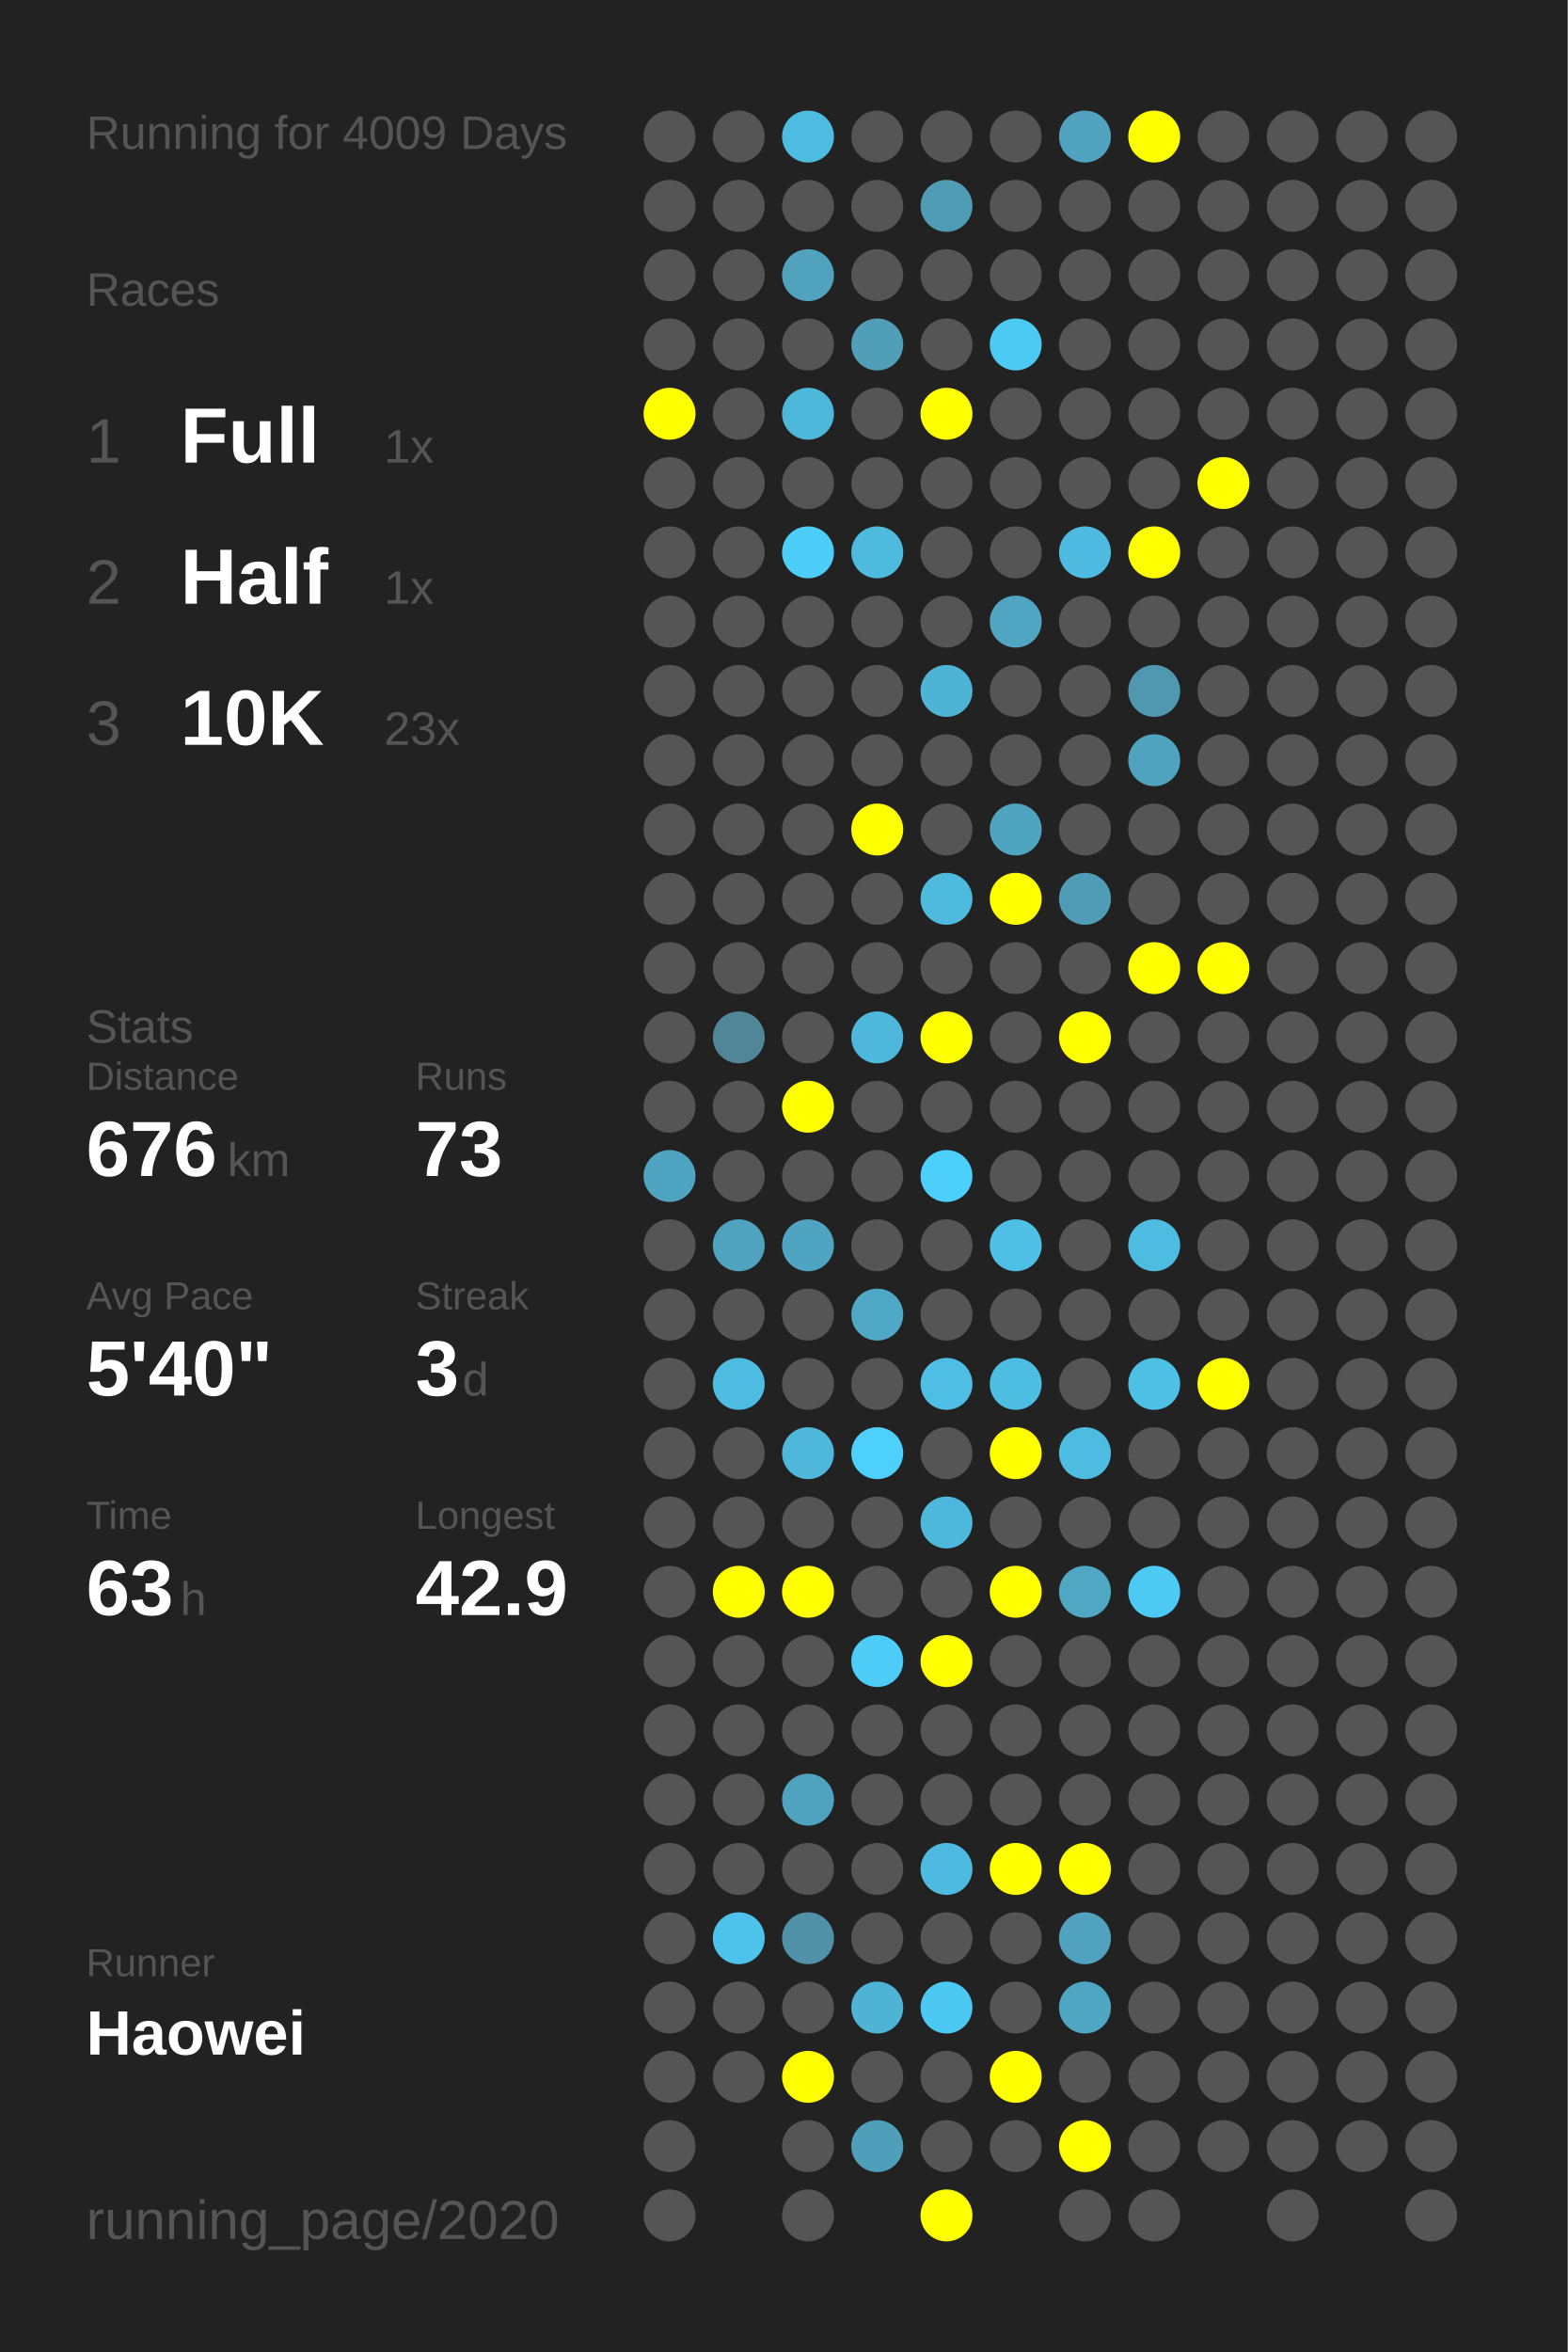
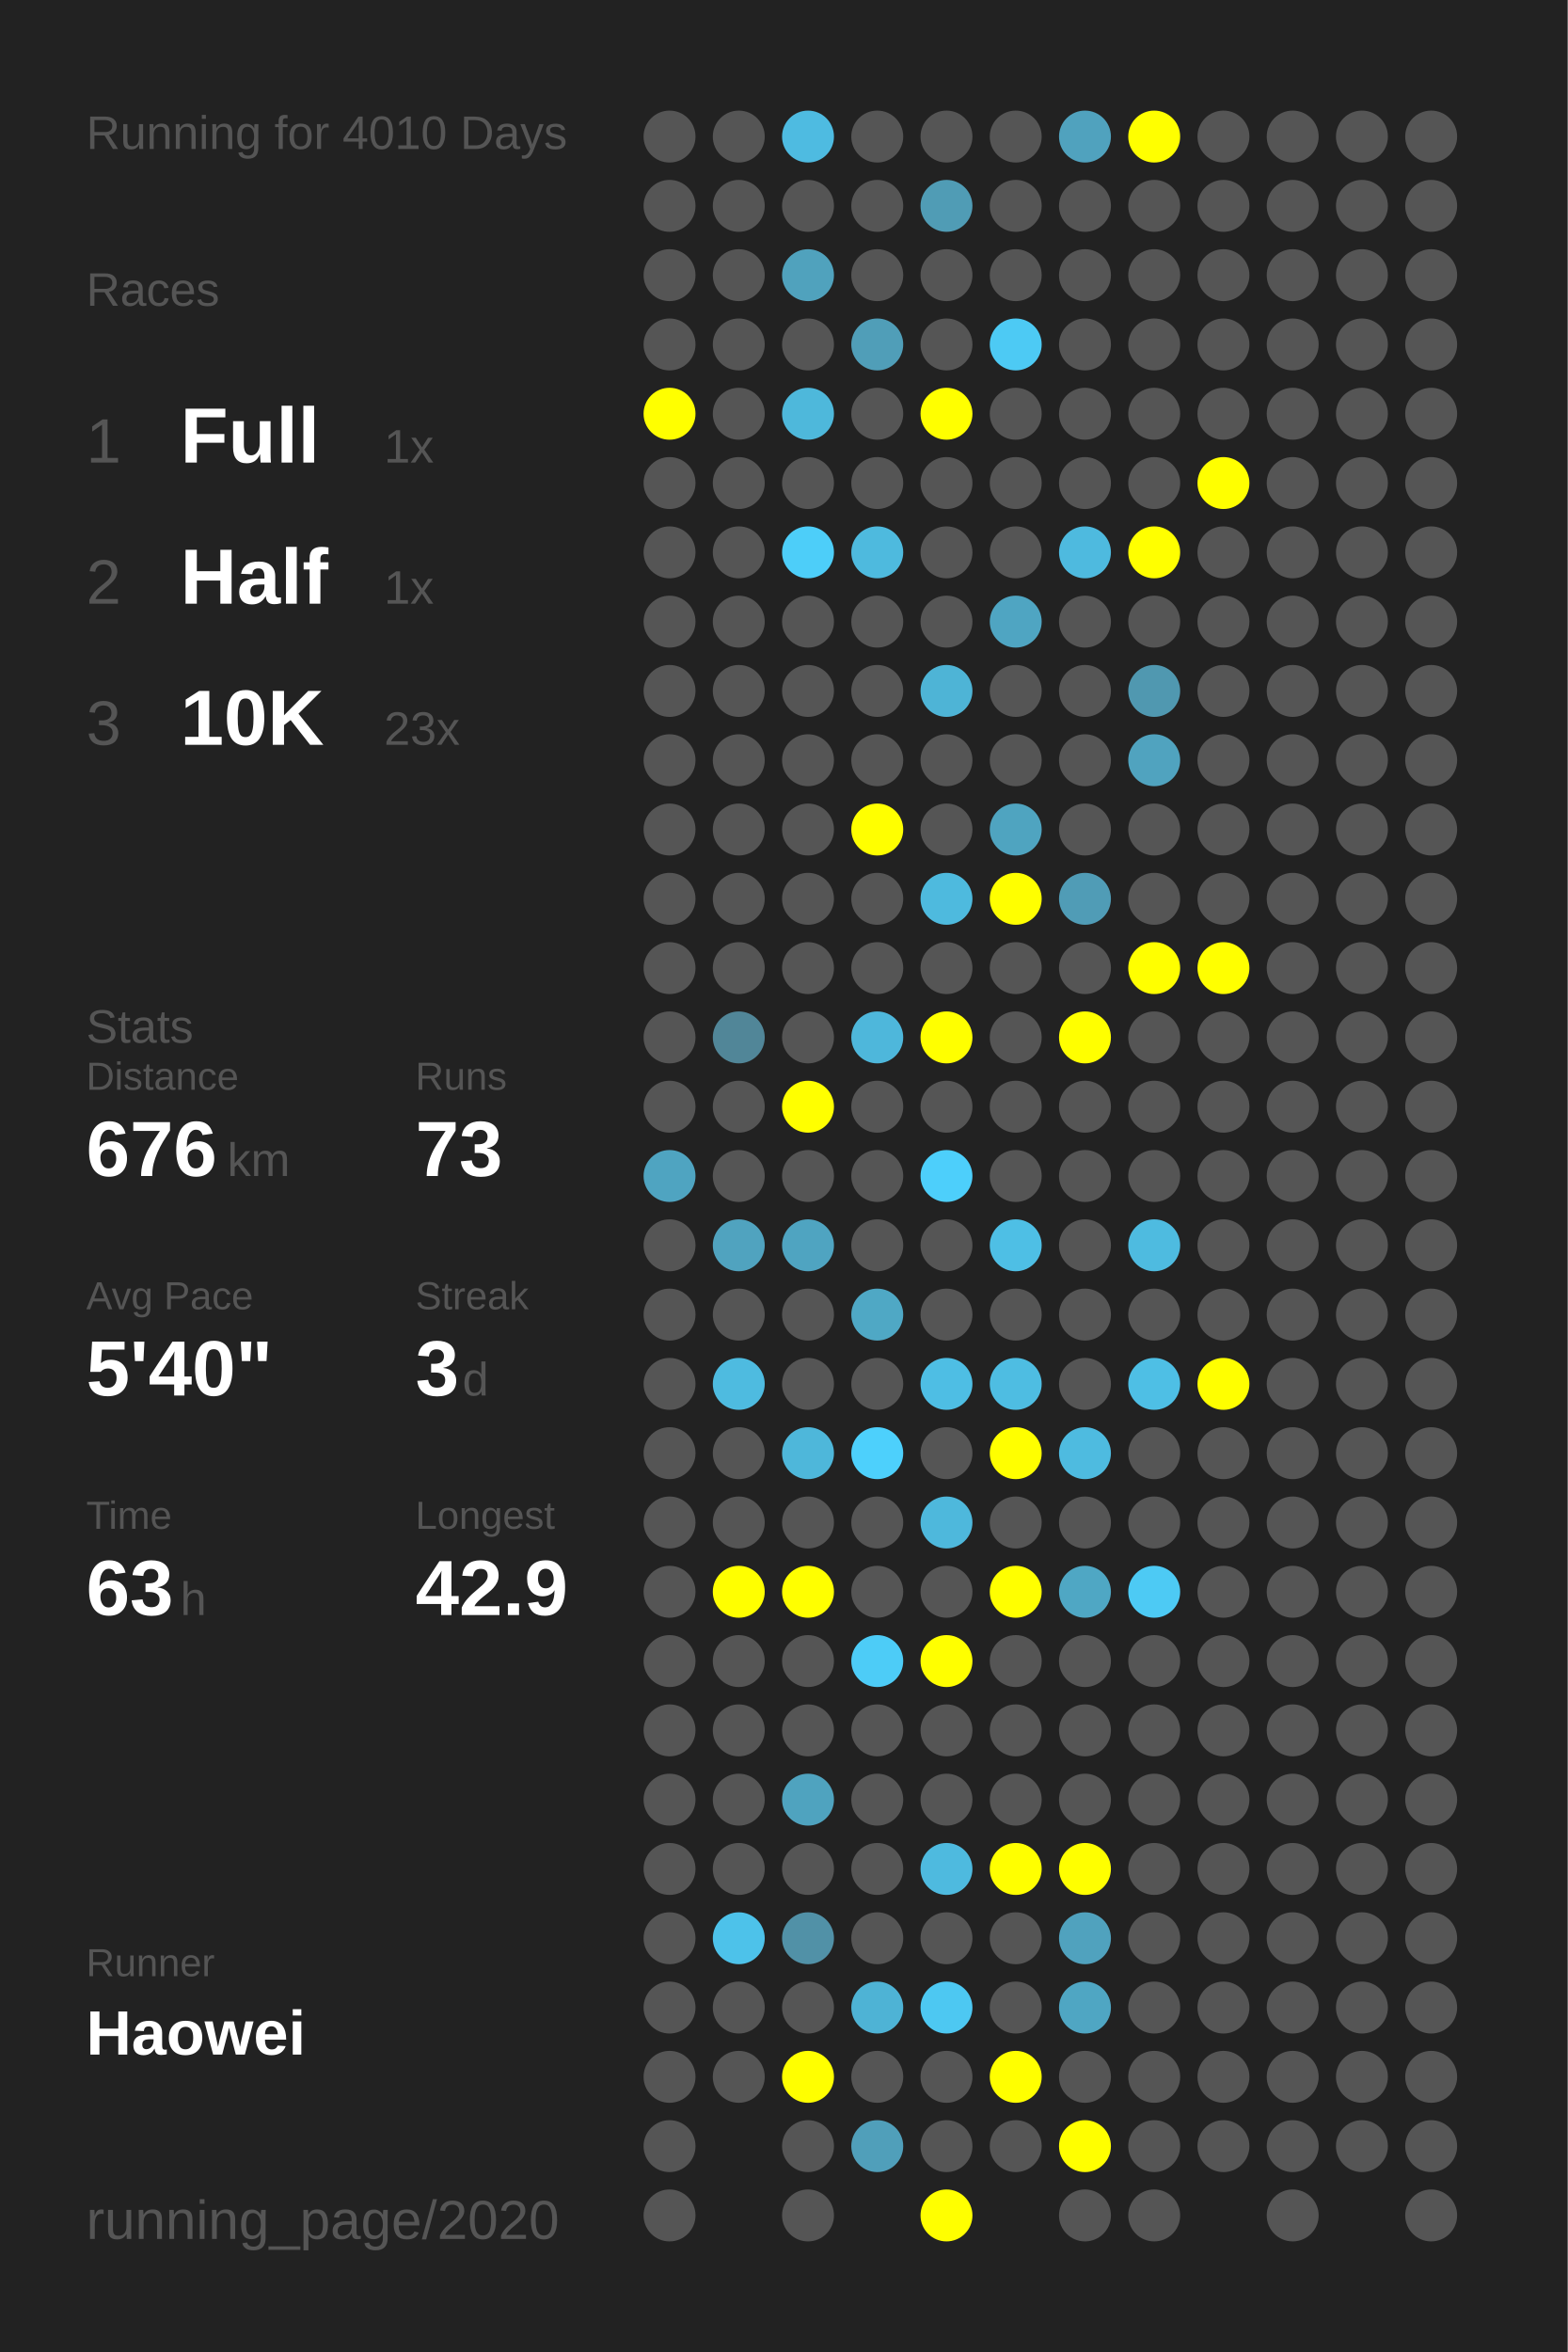
<svg xmlns="http://www.w3.org/2000/svg" baseProfile="full" height="300mm" version="1.1" viewBox="0,0,200,300" width="200mm">
  <defs />
  <rect fill="#222222" height="300" width="200" x="0" y="0" />
-   <text fill="#555555" style="font-size:6px; font-family:Arial;" x="11" y="19">Running for 4009 Days</text>
+   <text fill="#555555" style="font-size:6px; font-family:Arial;" x="11" y="19">Running for 4010 Days</text>
  <text fill="#555555" style="font-size:6px; font-family:Arial;" x="11" y="39">Races</text>
  <text fill="#555555" style="font-size:8px; font-family:Arial;" x="11" y="59">1</text>
  <text fill="#FFFFFF" style="font-size:10px; font-family:Arial; font-weight:bold;" x="23" y="59">Full</text>
  <text fill="#555555" style="font-size:6px; font-family:Arial;" x="49" y="59">1x</text>
  <text fill="#555555" style="font-size:8px; font-family:Arial;" x="11" y="77">2</text>
  <text fill="#FFFFFF" style="font-size:10px; font-family:Arial; font-weight:bold;" x="23" y="77">Half</text>
  <text fill="#555555" style="font-size:6px; font-family:Arial;" x="49" y="77">1x</text>
  <text fill="#555555" style="font-size:8px; font-family:Arial;" x="11" y="95">3</text>
  <text fill="#FFFFFF" style="font-size:10px; font-family:Arial; font-weight:bold;" x="23" y="95">10K</text>
  <text fill="#555555" style="font-size:6px; font-family:Arial;" x="49" y="95">23x</text>
  <text fill="#555555" style="font-size:6px; font-family:Arial;" x="11" y="133">Stats</text>
  <text fill="#555555" style="font-size:5px; font-family:Arial;" x="11" y="139">Distance</text>
  <text fill="#FFFFFF" style="font-size:10px; font-family:Arial; font-weight:bold;" x="11" y="150">676</text>
  <text fill="#555555" style="font-size:6px; font-family:Arial;" x="29" y="150">km</text>
  <text fill="#555555" style="font-size:5px; font-family:Arial;" x="53" y="139">Runs</text>
  <text fill="#FFFFFF" style="font-size:10px; font-family:Arial; font-weight:bold;" x="53" y="150">73</text>
  <text fill="#555555" style="font-size:5px; font-family:Arial;" x="11" y="167">Avg Pace</text>
  <text fill="#FFFFFF" style="font-size:10px; font-family:Arial; font-weight:bold;" x="11" y="178">5'40"</text>
  <text fill="#555555" style="font-size:5px; font-family:Arial;" x="53" y="167">Streak</text>
  <text fill="#FFFFFF" style="font-size:10px; font-family:Arial; font-weight:bold;" x="53" y="178">3</text>
  <text fill="#555555" style="font-size:6px; font-family:Arial;" x="59" y="178">d</text>
  <text fill="#555555" style="font-size:5px; font-family:Arial;" x="11" y="195">Time</text>
  <text fill="#FFFFFF" style="font-size:10px; font-family:Arial; font-weight:bold;" x="11" y="206">63</text>
  <text fill="#555555" style="font-size:6px; font-family:Arial;" x="23" y="206">h</text>
  <text fill="#555555" style="font-size:5px; font-family:Arial;" x="53" y="195">Longest</text>
  <text fill="#FFFFFF" style="font-size:10px; font-family:Arial; font-weight:bold;" x="53" y="206">42.9</text>
  <text fill="#555555" style="font-size:5px; font-family:Arial;" x="11" y="252.065">Runner</text>
  <text fill="#FFFFFF" style="font-size:8px; font-family:Arial; font-weight:bold;" x="11" y="262.065">Haowei</text>
  <text fill="#555555" style="font-size:7px; font-family:Arial;" x="11" y="285.581">running_page/2020</text>
  <circle cx="85.417" cy="17.419" fill="#555555" r="3.312" />
  <circle cx="85.417" cy="26.258" fill="#555555" r="3.312" />
  <circle cx="85.417" cy="35.097" fill="#555555" r="3.312" />
  <circle cx="85.417" cy="43.935" fill="#555555" r="3.312" />
  <circle cx="85.417" cy="52.774" fill="#FFFF00" r="3.312" />
  <circle cx="85.417" cy="61.613" fill="#555555" r="3.312" />
  <circle cx="85.417" cy="70.452" fill="#555555" r="3.312" />
  <circle cx="85.417" cy="79.29" fill="#555555" r="3.312" />
  <circle cx="85.417" cy="88.129" fill="#555555" r="3.312" />
  <circle cx="85.417" cy="96.968" fill="#555555" r="3.312" />
  <circle cx="85.417" cy="105.806" fill="#555555" r="3.312" />
  <circle cx="85.417" cy="114.645" fill="#555555" r="3.312" />
  <circle cx="85.417" cy="123.484" fill="#555555" r="3.312" />
  <circle cx="85.417" cy="132.323" fill="#555555" r="3.312" />
  <circle cx="85.417" cy="141.161" fill="#555555" r="3.312" />
  <circle cx="85.417" cy="150" fill="#4fa4c1" r="3.312" />
  <circle cx="85.417" cy="158.839" fill="#555555" r="3.312" />
  <circle cx="85.417" cy="167.677" fill="#555555" r="3.312" />
  <circle cx="85.417" cy="176.516" fill="#555555" r="3.312" />
  <circle cx="85.417" cy="185.355" fill="#555555" r="3.312" />
  <circle cx="85.417" cy="194.194" fill="#555555" r="3.312" />
  <circle cx="85.417" cy="203.032" fill="#555555" r="3.312" />
  <circle cx="85.417" cy="211.871" fill="#555555" r="3.312" />
  <circle cx="85.417" cy="220.71" fill="#555555" r="3.312" />
  <circle cx="85.417" cy="229.548" fill="#555555" r="3.312" />
  <circle cx="85.417" cy="238.387" fill="#555555" r="3.312" />
  <circle cx="85.417" cy="247.226" fill="#555555" r="3.312" />
  <circle cx="85.417" cy="256.065" fill="#555555" r="3.312" />
  <circle cx="85.417" cy="264.903" fill="#555555" r="3.312" />
  <circle cx="85.417" cy="273.742" fill="#555555" r="3.312" />
  <circle cx="85.417" cy="282.581" fill="#555555" r="3.312" />
  <circle cx="94.25" cy="17.419" fill="#555555" r="3.312" />
  <circle cx="94.25" cy="26.258" fill="#555555" r="3.312" />
  <circle cx="94.25" cy="35.097" fill="#555555" r="3.312" />
  <circle cx="94.25" cy="43.935" fill="#555555" r="3.312" />
  <circle cx="94.25" cy="52.774" fill="#555555" r="3.312" />
  <circle cx="94.25" cy="61.613" fill="#555555" r="3.312" />
  <circle cx="94.25" cy="70.452" fill="#555555" r="3.312" />
  <circle cx="94.25" cy="79.29" fill="#555555" r="3.312" />
  <circle cx="94.25" cy="88.129" fill="#555555" r="3.312" />
  <circle cx="94.25" cy="96.968" fill="#555555" r="3.312" />
  <circle cx="94.25" cy="105.806" fill="#555555" r="3.312" />
  <circle cx="94.25" cy="114.645" fill="#555555" r="3.312" />
  <circle cx="94.25" cy="123.484" fill="#555555" r="3.312" />
  <circle cx="94.25" cy="132.323" fill="#518698" r="3.312" />
  <circle cx="94.25" cy="141.161" fill="#555555" r="3.312" />
  <circle cx="94.25" cy="150" fill="#555555" r="3.312" />
  <circle cx="94.25" cy="158.839" fill="#50a3bf" r="3.312" />
  <circle cx="94.25" cy="167.677" fill="#555555" r="3.312" />
  <circle cx="94.25" cy="176.516" fill="#4ebbe0" r="3.312" />
  <circle cx="94.25" cy="185.355" fill="#555555" r="3.312" />
  <circle cx="94.25" cy="194.194" fill="#555555" r="3.312" />
  <circle cx="94.25" cy="203.032" fill="#FFFF00" r="3.312" />
  <circle cx="94.25" cy="211.871" fill="#555555" r="3.312" />
  <circle cx="94.25" cy="220.71" fill="#555555" r="3.312" />
  <circle cx="94.25" cy="229.548" fill="#555555" r="3.312" />
  <circle cx="94.25" cy="238.387" fill="#555555" r="3.312" />
  <circle cx="94.25" cy="247.226" fill="#4dc2ea" r="3.312" />
  <circle cx="94.25" cy="256.065" fill="#555555" r="3.312" />
  <circle cx="94.25" cy="264.903" fill="#555555" r="3.312" />
  <circle cx="103.083" cy="17.419" fill="#4ebbe1" r="3.312" />
  <circle cx="103.083" cy="26.258" fill="#555555" r="3.312" />
  <circle cx="103.083" cy="35.097" fill="#50a2bd" r="3.312" />
  <circle cx="103.083" cy="43.935" fill="#555555" r="3.312" />
  <circle cx="103.083" cy="52.774" fill="#4eb8db" r="3.312" />
  <circle cx="103.083" cy="61.613" fill="#555555" r="3.312" />
  <circle cx="103.083" cy="70.452" fill="#4dcef9" r="3.312" />
  <circle cx="103.083" cy="79.29" fill="#555555" r="3.312" />
  <circle cx="103.083" cy="88.129" fill="#555555" r="3.312" />
  <circle cx="103.083" cy="96.968" fill="#555555" r="3.312" />
  <circle cx="103.083" cy="105.806" fill="#555555" r="3.312" />
  <circle cx="103.083" cy="114.645" fill="#555555" r="3.312" />
  <circle cx="103.083" cy="123.484" fill="#555555" r="3.312" />
  <circle cx="103.083" cy="132.323" fill="#555555" r="3.312" />
  <circle cx="103.083" cy="141.161" fill="#FFFF00" r="3.312" />
  <circle cx="103.083" cy="150" fill="#555555" r="3.312" />
  <circle cx="103.083" cy="158.839" fill="#4fa4c1" r="3.312" />
  <circle cx="103.083" cy="167.677" fill="#555555" r="3.312" />
  <circle cx="103.083" cy="176.516" fill="#555555" r="3.312" />
  <circle cx="103.083" cy="185.355" fill="#4eb7da" r="3.312" />
  <circle cx="103.083" cy="194.194" fill="#555555" r="3.312" />
  <circle cx="103.083" cy="203.032" fill="#FFFF00" r="3.312" />
  <circle cx="103.083" cy="211.871" fill="#555555" r="3.312" />
  <circle cx="103.083" cy="220.71" fill="#555555" r="3.312" />
  <circle cx="103.083" cy="229.548" fill="#4fa3bf" r="3.312" />
  <circle cx="103.083" cy="238.387" fill="#555555" r="3.312" />
  <circle cx="103.083" cy="247.226" fill="#5191a7" r="3.312" />
  <circle cx="103.083" cy="256.065" fill="#555555" r="3.312" />
  <circle cx="103.083" cy="264.903" fill="#FFFF00" r="3.312" />
  <circle cx="103.083" cy="273.742" fill="#555555" r="3.312" />
  <circle cx="103.083" cy="282.581" fill="#555555" r="3.312" />
  <circle cx="111.917" cy="17.419" fill="#555555" r="3.312" />
  <circle cx="111.917" cy="26.258" fill="#555555" r="3.312" />
  <circle cx="111.917" cy="35.097" fill="#555555" r="3.312" />
  <circle cx="111.917" cy="43.935" fill="#509eb8" r="3.312" />
  <circle cx="111.917" cy="52.774" fill="#555555" r="3.312" />
  <circle cx="111.917" cy="61.613" fill="#555555" r="3.312" />
  <circle cx="111.917" cy="70.452" fill="#4ebade" r="3.312" />
  <circle cx="111.917" cy="79.29" fill="#555555" r="3.312" />
  <circle cx="111.917" cy="88.129" fill="#555555" r="3.312" />
  <circle cx="111.917" cy="96.968" fill="#555555" r="3.312" />
  <circle cx="111.917" cy="105.806" fill="#FFFF00" r="3.312" />
  <circle cx="111.917" cy="114.645" fill="#555555" r="3.312" />
  <circle cx="111.917" cy="123.484" fill="#555555" r="3.312" />
  <circle cx="111.917" cy="132.323" fill="#4eb7db" r="3.312" />
  <circle cx="111.917" cy="141.161" fill="#555555" r="3.312" />
  <circle cx="111.917" cy="150" fill="#555555" r="3.312" />
  <circle cx="111.917" cy="158.839" fill="#555555" r="3.312" />
  <circle cx="111.917" cy="167.677" fill="#4fa8c5" r="3.312" />
  <circle cx="111.917" cy="176.516" fill="#555555" r="3.312" />
  <circle cx="111.917" cy="185.355" fill="#4dd0fc" r="3.312" />
  <circle cx="111.917" cy="194.194" fill="#555555" r="3.312" />
  <circle cx="111.917" cy="203.032" fill="#555555" r="3.312" />
  <circle cx="111.917" cy="211.871" fill="#4dccf7" r="3.312" />
  <circle cx="111.917" cy="220.71" fill="#555555" r="3.312" />
  <circle cx="111.917" cy="229.548" fill="#555555" r="3.312" />
  <circle cx="111.917" cy="238.387" fill="#555555" r="3.312" />
  <circle cx="111.917" cy="247.226" fill="#555555" r="3.312" />
  <circle cx="111.917" cy="256.065" fill="#4eb3d5" r="3.312" />
  <circle cx="111.917" cy="264.903" fill="#555555" r="3.312" />
  <circle cx="111.917" cy="273.742" fill="#509fba" r="3.312" />
  <circle cx="120.75" cy="17.419" fill="#555555" r="3.312" />
  <circle cx="120.75" cy="26.258" fill="#509cb5" r="3.312" />
  <circle cx="120.75" cy="35.097" fill="#555555" r="3.312" />
  <circle cx="120.75" cy="43.935" fill="#555555" r="3.312" />
  <circle cx="120.75" cy="52.774" fill="#FFFF00" r="3.312" />
  <circle cx="120.75" cy="61.613" fill="#555555" r="3.312" />
  <circle cx="120.75" cy="70.452" fill="#555555" r="3.312" />
  <circle cx="120.75" cy="79.29" fill="#555555" r="3.312" />
  <circle cx="120.75" cy="88.129" fill="#4eb4d6" r="3.312" />
  <circle cx="120.75" cy="96.968" fill="#555555" r="3.312" />
  <circle cx="120.75" cy="105.806" fill="#555555" r="3.312" />
  <circle cx="120.75" cy="114.645" fill="#4ebade" r="3.312" />
  <circle cx="120.75" cy="123.484" fill="#555555" r="3.312" />
  <circle cx="120.75" cy="132.323" fill="#FFFF00" r="3.312" />
  <circle cx="120.75" cy="141.161" fill="#555555" r="3.312" />
  <circle cx="120.75" cy="150" fill="#4dcffb" r="3.312" />
  <circle cx="120.75" cy="158.839" fill="#555555" r="3.312" />
  <circle cx="120.75" cy="167.677" fill="#555555" r="3.312" />
  <circle cx="120.75" cy="176.516" fill="#4ebee4" r="3.312" />
  <circle cx="120.75" cy="185.355" fill="#555555" r="3.312" />
  <circle cx="120.75" cy="194.194" fill="#4eb8dc" r="3.312" />
  <circle cx="120.75" cy="203.032" fill="#555555" r="3.312" />
  <circle cx="120.75" cy="211.871" fill="#FFFF00" r="3.312" />
  <circle cx="120.75" cy="220.71" fill="#555555" r="3.312" />
  <circle cx="120.75" cy="229.548" fill="#555555" r="3.312" />
  <circle cx="120.75" cy="238.387" fill="#4ebadf" r="3.312" />
  <circle cx="120.75" cy="247.226" fill="#555555" r="3.312" />
  <circle cx="120.75" cy="256.065" fill="#4dc8f2" r="3.312" />
  <circle cx="120.75" cy="264.903" fill="#555555" r="3.312" />
  <circle cx="120.75" cy="273.742" fill="#555555" r="3.312" />
  <circle cx="120.75" cy="282.581" fill="#FFFF00" r="3.312" />
  <circle cx="129.583" cy="17.419" fill="#555555" r="3.312" />
  <circle cx="129.583" cy="26.258" fill="#555555" r="3.312" />
  <circle cx="129.583" cy="35.097" fill="#555555" r="3.312" />
  <circle cx="129.583" cy="43.935" fill="#4dcaf4" r="3.312" />
  <circle cx="129.583" cy="52.774" fill="#555555" r="3.312" />
  <circle cx="129.583" cy="61.613" fill="#555555" r="3.312" />
  <circle cx="129.583" cy="70.452" fill="#555555" r="3.312" />
  <circle cx="129.583" cy="79.29" fill="#4fa5c2" r="3.312" />
  <circle cx="129.583" cy="88.129" fill="#555555" r="3.312" />
  <circle cx="129.583" cy="96.968" fill="#555555" r="3.312" />
  <circle cx="129.583" cy="105.806" fill="#4fa4c0" r="3.312" />
  <circle cx="129.583" cy="114.645" fill="#FFFF00" r="3.312" />
  <circle cx="129.583" cy="123.484" fill="#555555" r="3.312" />
  <circle cx="129.583" cy="132.323" fill="#555555" r="3.312" />
  <circle cx="129.583" cy="141.161" fill="#555555" r="3.312" />
  <circle cx="129.583" cy="150" fill="#555555" r="3.312" />
  <circle cx="129.583" cy="158.839" fill="#4ebfe5" r="3.312" />
  <circle cx="129.583" cy="167.677" fill="#555555" r="3.312" />
  <circle cx="129.583" cy="176.516" fill="#4ebde2" r="3.312" />
  <circle cx="129.583" cy="185.355" fill="#FFFF00" r="3.312" />
  <circle cx="129.583" cy="194.194" fill="#555555" r="3.312" />
  <circle cx="129.583" cy="203.032" fill="#FFFF00" r="3.312" />
  <circle cx="129.583" cy="211.871" fill="#555555" r="3.312" />
  <circle cx="129.583" cy="220.71" fill="#555555" r="3.312" />
  <circle cx="129.583" cy="229.548" fill="#555555" r="3.312" />
  <circle cx="129.583" cy="238.387" fill="#FFFF00" r="3.312" />
  <circle cx="129.583" cy="247.226" fill="#555555" r="3.312" />
  <circle cx="129.583" cy="256.065" fill="#555555" r="3.312" />
  <circle cx="129.583" cy="264.903" fill="#FFFF00" r="3.312" />
  <circle cx="129.583" cy="273.742" fill="#555555" r="3.312" />
  <circle cx="138.417" cy="17.419" fill="#50a2be" r="3.312" />
  <circle cx="138.417" cy="26.258" fill="#555555" r="3.312" />
  <circle cx="138.417" cy="35.097" fill="#555555" r="3.312" />
  <circle cx="138.417" cy="43.935" fill="#555555" r="3.312" />
  <circle cx="138.417" cy="52.774" fill="#555555" r="3.312" />
  <circle cx="138.417" cy="61.613" fill="#555555" r="3.312" />
  <circle cx="138.417" cy="70.452" fill="#4ebadf" r="3.312" />
  <circle cx="138.417" cy="79.29" fill="#555555" r="3.312" />
  <circle cx="138.417" cy="88.129" fill="#555555" r="3.312" />
  <circle cx="138.417" cy="96.968" fill="#555555" r="3.312" />
  <circle cx="138.417" cy="105.806" fill="#555555" r="3.312" />
  <circle cx="138.417" cy="114.645" fill="#509cb6" r="3.312" />
  <circle cx="138.417" cy="123.484" fill="#555555" r="3.312" />
  <circle cx="138.417" cy="132.323" fill="#FFFF00" r="3.312" />
  <circle cx="138.417" cy="141.161" fill="#555555" r="3.312" />
  <circle cx="138.417" cy="150" fill="#555555" r="3.312" />
  <circle cx="138.417" cy="158.839" fill="#555555" r="3.312" />
  <circle cx="138.417" cy="167.677" fill="#555555" r="3.312" />
  <circle cx="138.417" cy="176.516" fill="#555555" r="3.312" />
  <circle cx="138.417" cy="185.355" fill="#4ebbe0" r="3.312" />
  <circle cx="138.417" cy="194.194" fill="#555555" r="3.312" />
  <circle cx="138.417" cy="203.032" fill="#4fa7c4" r="3.312" />
  <circle cx="138.417" cy="211.871" fill="#555555" r="3.312" />
  <circle cx="138.417" cy="220.71" fill="#555555" r="3.312" />
  <circle cx="138.417" cy="229.548" fill="#555555" r="3.312" />
  <circle cx="138.417" cy="238.387" fill="#FFFF00" r="3.312" />
  <circle cx="138.417" cy="247.226" fill="#50a2be" r="3.312" />
  <circle cx="138.417" cy="256.065" fill="#4fa6c3" r="3.312" />
  <circle cx="138.417" cy="264.903" fill="#555555" r="3.312" />
  <circle cx="138.417" cy="273.742" fill="#FFFF00" r="3.312" />
  <circle cx="138.417" cy="282.581" fill="#555555" r="3.312" />
  <circle cx="147.25" cy="17.419" fill="#FFFF00" r="3.312" />
  <circle cx="147.25" cy="26.258" fill="#555555" r="3.312" />
  <circle cx="147.25" cy="35.097" fill="#555555" r="3.312" />
  <circle cx="147.25" cy="43.935" fill="#555555" r="3.312" />
  <circle cx="147.25" cy="52.774" fill="#555555" r="3.312" />
  <circle cx="147.25" cy="61.613" fill="#555555" r="3.312" />
  <circle cx="147.25" cy="70.452" fill="#FFFF00" r="3.312" />
  <circle cx="147.25" cy="79.29" fill="#555555" r="3.312" />
  <circle cx="147.25" cy="88.129" fill="#5098b0" r="3.312" />
  <circle cx="147.25" cy="96.968" fill="#50a3bf" r="3.312" />
  <circle cx="147.25" cy="105.806" fill="#555555" r="3.312" />
  <circle cx="147.25" cy="114.645" fill="#555555" r="3.312" />
  <circle cx="147.25" cy="123.484" fill="#FFFF00" r="3.312" />
  <circle cx="147.25" cy="132.323" fill="#555555" r="3.312" />
  <circle cx="147.25" cy="141.161" fill="#555555" r="3.312" />
  <circle cx="147.25" cy="150" fill="#555555" r="3.312" />
  <circle cx="147.25" cy="158.839" fill="#4ebbe0" r="3.312" />
  <circle cx="147.25" cy="167.677" fill="#555555" r="3.312" />
  <circle cx="147.25" cy="176.516" fill="#4ebfe5" r="3.312" />
  <circle cx="147.25" cy="185.355" fill="#555555" r="3.312" />
  <circle cx="147.25" cy="194.194" fill="#555555" r="3.312" />
  <circle cx="147.25" cy="203.032" fill="#4dcaf4" r="3.312" />
  <circle cx="147.25" cy="211.871" fill="#555555" r="3.312" />
  <circle cx="147.25" cy="220.71" fill="#555555" r="3.312" />
  <circle cx="147.25" cy="229.548" fill="#555555" r="3.312" />
  <circle cx="147.25" cy="238.387" fill="#555555" r="3.312" />
  <circle cx="147.25" cy="247.226" fill="#555555" r="3.312" />
  <circle cx="147.25" cy="256.065" fill="#555555" r="3.312" />
  <circle cx="147.25" cy="264.903" fill="#555555" r="3.312" />
  <circle cx="147.25" cy="273.742" fill="#555555" r="3.312" />
  <circle cx="147.25" cy="282.581" fill="#555555" r="3.312" />
  <circle cx="156.083" cy="17.419" fill="#555555" r="3.312" />
  <circle cx="156.083" cy="26.258" fill="#555555" r="3.312" />
  <circle cx="156.083" cy="35.097" fill="#555555" r="3.312" />
  <circle cx="156.083" cy="43.935" fill="#555555" r="3.312" />
  <circle cx="156.083" cy="52.774" fill="#555555" r="3.312" />
  <circle cx="156.083" cy="61.613" fill="#FFFF00" r="3.312" />
  <circle cx="156.083" cy="70.452" fill="#555555" r="3.312" />
  <circle cx="156.083" cy="79.29" fill="#555555" r="3.312" />
  <circle cx="156.083" cy="88.129" fill="#555555" r="3.312" />
  <circle cx="156.083" cy="96.968" fill="#555555" r="3.312" />
  <circle cx="156.083" cy="105.806" fill="#555555" r="3.312" />
  <circle cx="156.083" cy="114.645" fill="#555555" r="3.312" />
  <circle cx="156.083" cy="123.484" fill="#FFFF00" r="3.312" />
  <circle cx="156.083" cy="132.323" fill="#555555" r="3.312" />
  <circle cx="156.083" cy="141.161" fill="#555555" r="3.312" />
  <circle cx="156.083" cy="150" fill="#555555" r="3.312" />
  <circle cx="156.083" cy="158.839" fill="#555555" r="3.312" />
  <circle cx="156.083" cy="167.677" fill="#555555" r="3.312" />
  <circle cx="156.083" cy="176.516" fill="#FFFF00" r="3.312" />
  <circle cx="156.083" cy="185.355" fill="#555555" r="3.312" />
  <circle cx="156.083" cy="194.194" fill="#555555" r="3.312" />
  <circle cx="156.083" cy="203.032" fill="#555555" r="3.312" />
  <circle cx="156.083" cy="211.871" fill="#555555" r="3.312" />
  <circle cx="156.083" cy="220.71" fill="#555555" r="3.312" />
  <circle cx="156.083" cy="229.548" fill="#555555" r="3.312" />
  <circle cx="156.083" cy="238.387" fill="#555555" r="3.312" />
  <circle cx="156.083" cy="247.226" fill="#555555" r="3.312" />
  <circle cx="156.083" cy="256.065" fill="#555555" r="3.312" />
  <circle cx="156.083" cy="264.903" fill="#555555" r="3.312" />
  <circle cx="156.083" cy="273.742" fill="#555555" r="3.312" />
  <circle cx="164.917" cy="17.419" fill="#555555" r="3.312" />
  <circle cx="164.917" cy="26.258" fill="#555555" r="3.312" />
  <circle cx="164.917" cy="35.097" fill="#555555" r="3.312" />
  <circle cx="164.917" cy="43.935" fill="#555555" r="3.312" />
  <circle cx="164.917" cy="52.774" fill="#555555" r="3.312" />
  <circle cx="164.917" cy="61.613" fill="#555555" r="3.312" />
  <circle cx="164.917" cy="70.452" fill="#555555" r="3.312" />
  <circle cx="164.917" cy="79.29" fill="#555555" r="3.312" />
  <circle cx="164.917" cy="88.129" fill="#555555" r="3.312" />
  <circle cx="164.917" cy="96.968" fill="#555555" r="3.312" />
  <circle cx="164.917" cy="105.806" fill="#555555" r="3.312" />
  <circle cx="164.917" cy="114.645" fill="#555555" r="3.312" />
  <circle cx="164.917" cy="123.484" fill="#555555" r="3.312" />
  <circle cx="164.917" cy="132.323" fill="#555555" r="3.312" />
  <circle cx="164.917" cy="141.161" fill="#555555" r="3.312" />
  <circle cx="164.917" cy="150" fill="#555555" r="3.312" />
  <circle cx="164.917" cy="158.839" fill="#555555" r="3.312" />
  <circle cx="164.917" cy="167.677" fill="#555555" r="3.312" />
  <circle cx="164.917" cy="176.516" fill="#555555" r="3.312" />
  <circle cx="164.917" cy="185.355" fill="#555555" r="3.312" />
  <circle cx="164.917" cy="194.194" fill="#555555" r="3.312" />
  <circle cx="164.917" cy="203.032" fill="#555555" r="3.312" />
  <circle cx="164.917" cy="211.871" fill="#555555" r="3.312" />
  <circle cx="164.917" cy="220.71" fill="#555555" r="3.312" />
  <circle cx="164.917" cy="229.548" fill="#555555" r="3.312" />
  <circle cx="164.917" cy="238.387" fill="#555555" r="3.312" />
  <circle cx="164.917" cy="247.226" fill="#555555" r="3.312" />
  <circle cx="164.917" cy="256.065" fill="#555555" r="3.312" />
  <circle cx="164.917" cy="264.903" fill="#555555" r="3.312" />
  <circle cx="164.917" cy="273.742" fill="#555555" r="3.312" />
  <circle cx="164.917" cy="282.581" fill="#555555" r="3.312" />
  <circle cx="173.75" cy="17.419" fill="#555555" r="3.312" />
  <circle cx="173.75" cy="26.258" fill="#555555" r="3.312" />
  <circle cx="173.75" cy="35.097" fill="#555555" r="3.312" />
  <circle cx="173.75" cy="43.935" fill="#555555" r="3.312" />
  <circle cx="173.75" cy="52.774" fill="#555555" r="3.312" />
  <circle cx="173.75" cy="61.613" fill="#555555" r="3.312" />
  <circle cx="173.75" cy="70.452" fill="#555555" r="3.312" />
  <circle cx="173.75" cy="79.29" fill="#555555" r="3.312" />
  <circle cx="173.75" cy="88.129" fill="#555555" r="3.312" />
  <circle cx="173.75" cy="96.968" fill="#555555" r="3.312" />
  <circle cx="173.75" cy="105.806" fill="#555555" r="3.312" />
  <circle cx="173.75" cy="114.645" fill="#555555" r="3.312" />
  <circle cx="173.75" cy="123.484" fill="#555555" r="3.312" />
  <circle cx="173.75" cy="132.323" fill="#555555" r="3.312" />
  <circle cx="173.75" cy="141.161" fill="#555555" r="3.312" />
  <circle cx="173.75" cy="150" fill="#555555" r="3.312" />
  <circle cx="173.75" cy="158.839" fill="#555555" r="3.312" />
  <circle cx="173.75" cy="167.677" fill="#555555" r="3.312" />
  <circle cx="173.75" cy="176.516" fill="#555555" r="3.312" />
  <circle cx="173.75" cy="185.355" fill="#555555" r="3.312" />
  <circle cx="173.75" cy="194.194" fill="#555555" r="3.312" />
  <circle cx="173.75" cy="203.032" fill="#555555" r="3.312" />
  <circle cx="173.75" cy="211.871" fill="#555555" r="3.312" />
  <circle cx="173.75" cy="220.71" fill="#555555" r="3.312" />
  <circle cx="173.75" cy="229.548" fill="#555555" r="3.312" />
  <circle cx="173.75" cy="238.387" fill="#555555" r="3.312" />
  <circle cx="173.75" cy="247.226" fill="#555555" r="3.312" />
  <circle cx="173.75" cy="256.065" fill="#555555" r="3.312" />
  <circle cx="173.75" cy="264.903" fill="#555555" r="3.312" />
  <circle cx="173.75" cy="273.742" fill="#555555" r="3.312" />
  <circle cx="182.583" cy="17.419" fill="#555555" r="3.312" />
  <circle cx="182.583" cy="26.258" fill="#555555" r="3.312" />
  <circle cx="182.583" cy="35.097" fill="#555555" r="3.312" />
  <circle cx="182.583" cy="43.935" fill="#555555" r="3.312" />
  <circle cx="182.583" cy="52.774" fill="#555555" r="3.312" />
  <circle cx="182.583" cy="61.613" fill="#555555" r="3.312" />
  <circle cx="182.583" cy="70.452" fill="#555555" r="3.312" />
  <circle cx="182.583" cy="79.29" fill="#555555" r="3.312" />
  <circle cx="182.583" cy="88.129" fill="#555555" r="3.312" />
  <circle cx="182.583" cy="96.968" fill="#555555" r="3.312" />
  <circle cx="182.583" cy="105.806" fill="#555555" r="3.312" />
  <circle cx="182.583" cy="114.645" fill="#555555" r="3.312" />
  <circle cx="182.583" cy="123.484" fill="#555555" r="3.312" />
  <circle cx="182.583" cy="132.323" fill="#555555" r="3.312" />
  <circle cx="182.583" cy="141.161" fill="#555555" r="3.312" />
  <circle cx="182.583" cy="150" fill="#555555" r="3.312" />
  <circle cx="182.583" cy="158.839" fill="#555555" r="3.312" />
  <circle cx="182.583" cy="167.677" fill="#555555" r="3.312" />
  <circle cx="182.583" cy="176.516" fill="#555555" r="3.312" />
  <circle cx="182.583" cy="185.355" fill="#555555" r="3.312" />
  <circle cx="182.583" cy="194.194" fill="#555555" r="3.312" />
  <circle cx="182.583" cy="203.032" fill="#555555" r="3.312" />
  <circle cx="182.583" cy="211.871" fill="#555555" r="3.312" />
  <circle cx="182.583" cy="220.71" fill="#555555" r="3.312" />
  <circle cx="182.583" cy="229.548" fill="#555555" r="3.312" />
  <circle cx="182.583" cy="238.387" fill="#555555" r="3.312" />
  <circle cx="182.583" cy="247.226" fill="#555555" r="3.312" />
  <circle cx="182.583" cy="256.065" fill="#555555" r="3.312" />
  <circle cx="182.583" cy="264.903" fill="#555555" r="3.312" />
  <circle cx="182.583" cy="273.742" fill="#555555" r="3.312" />
  <circle cx="182.583" cy="282.581" fill="#555555" r="3.312" />
</svg>
